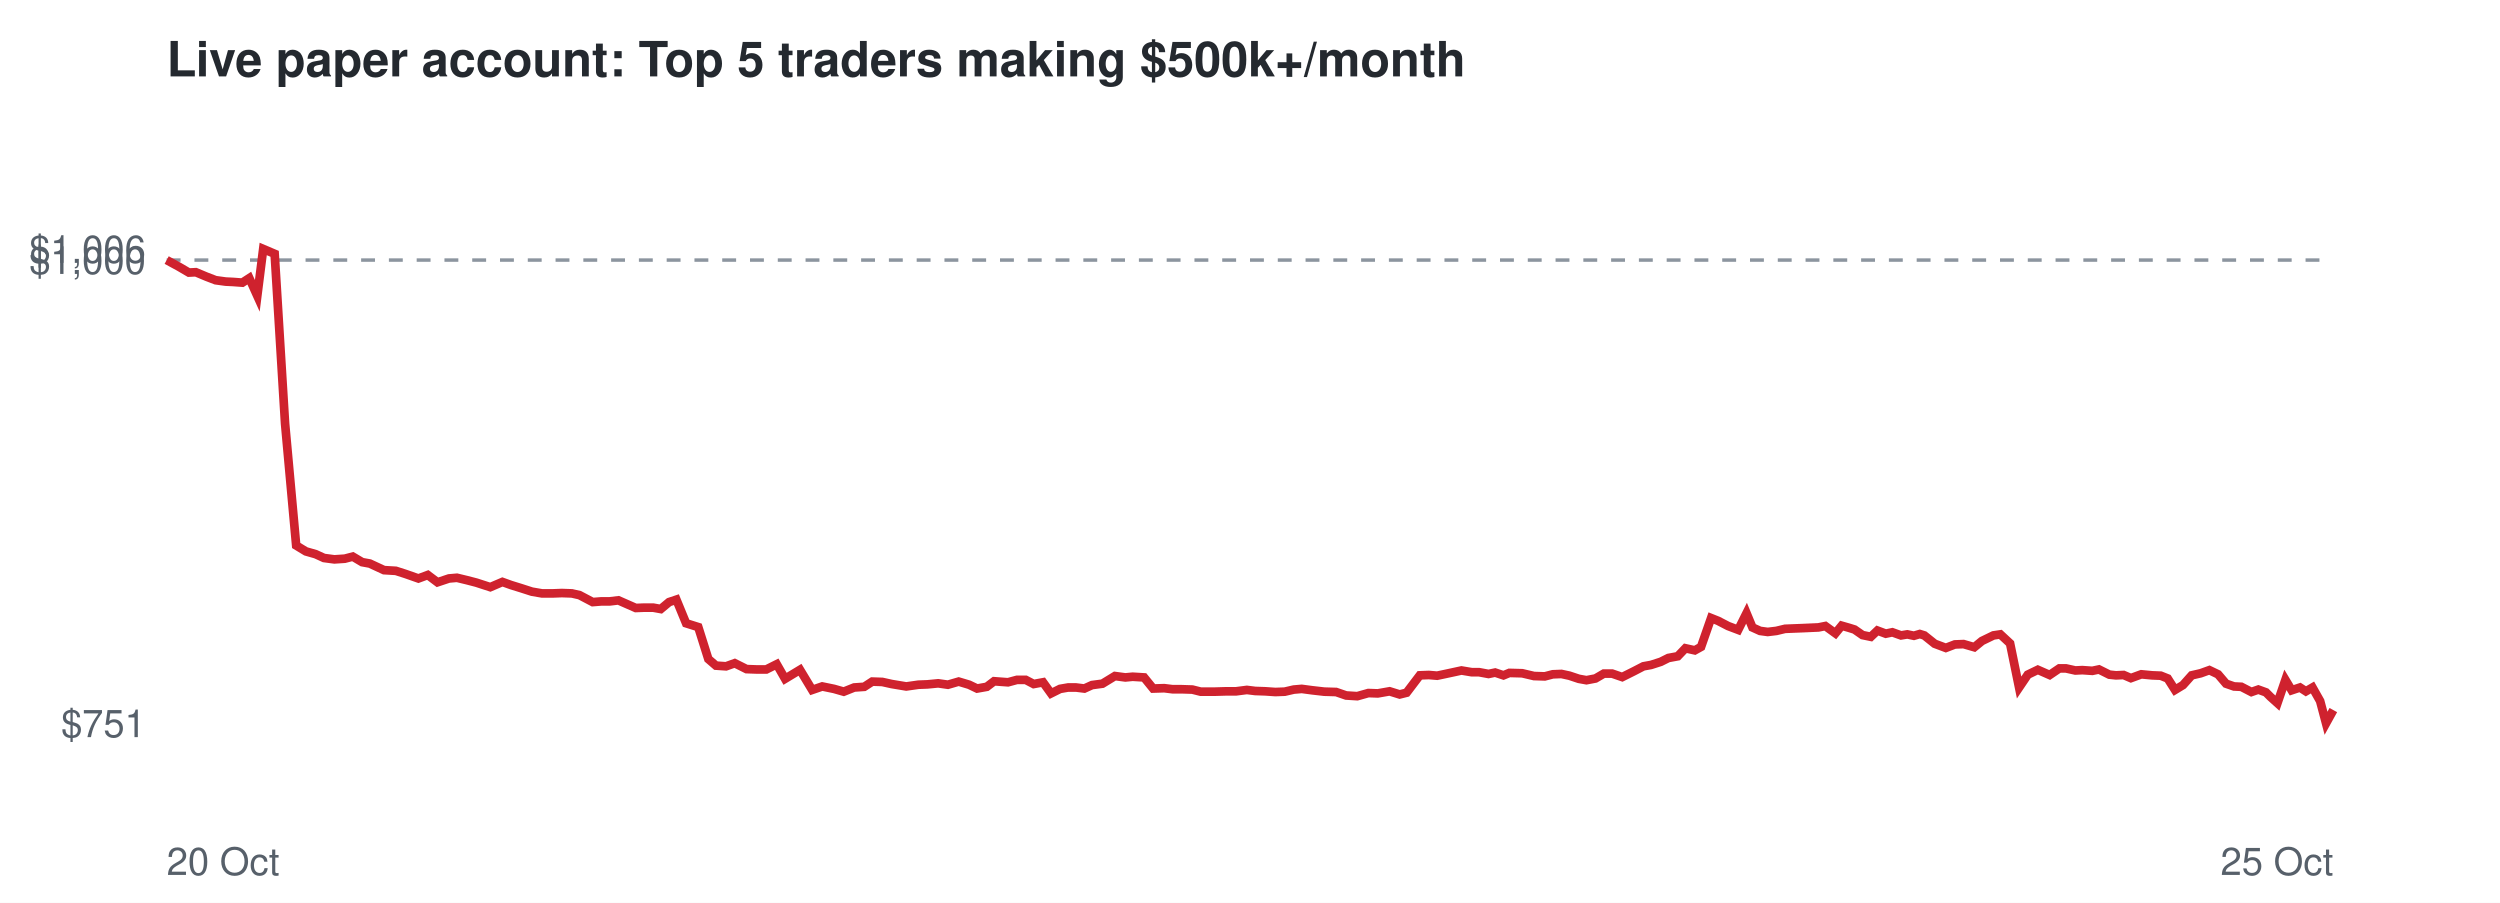
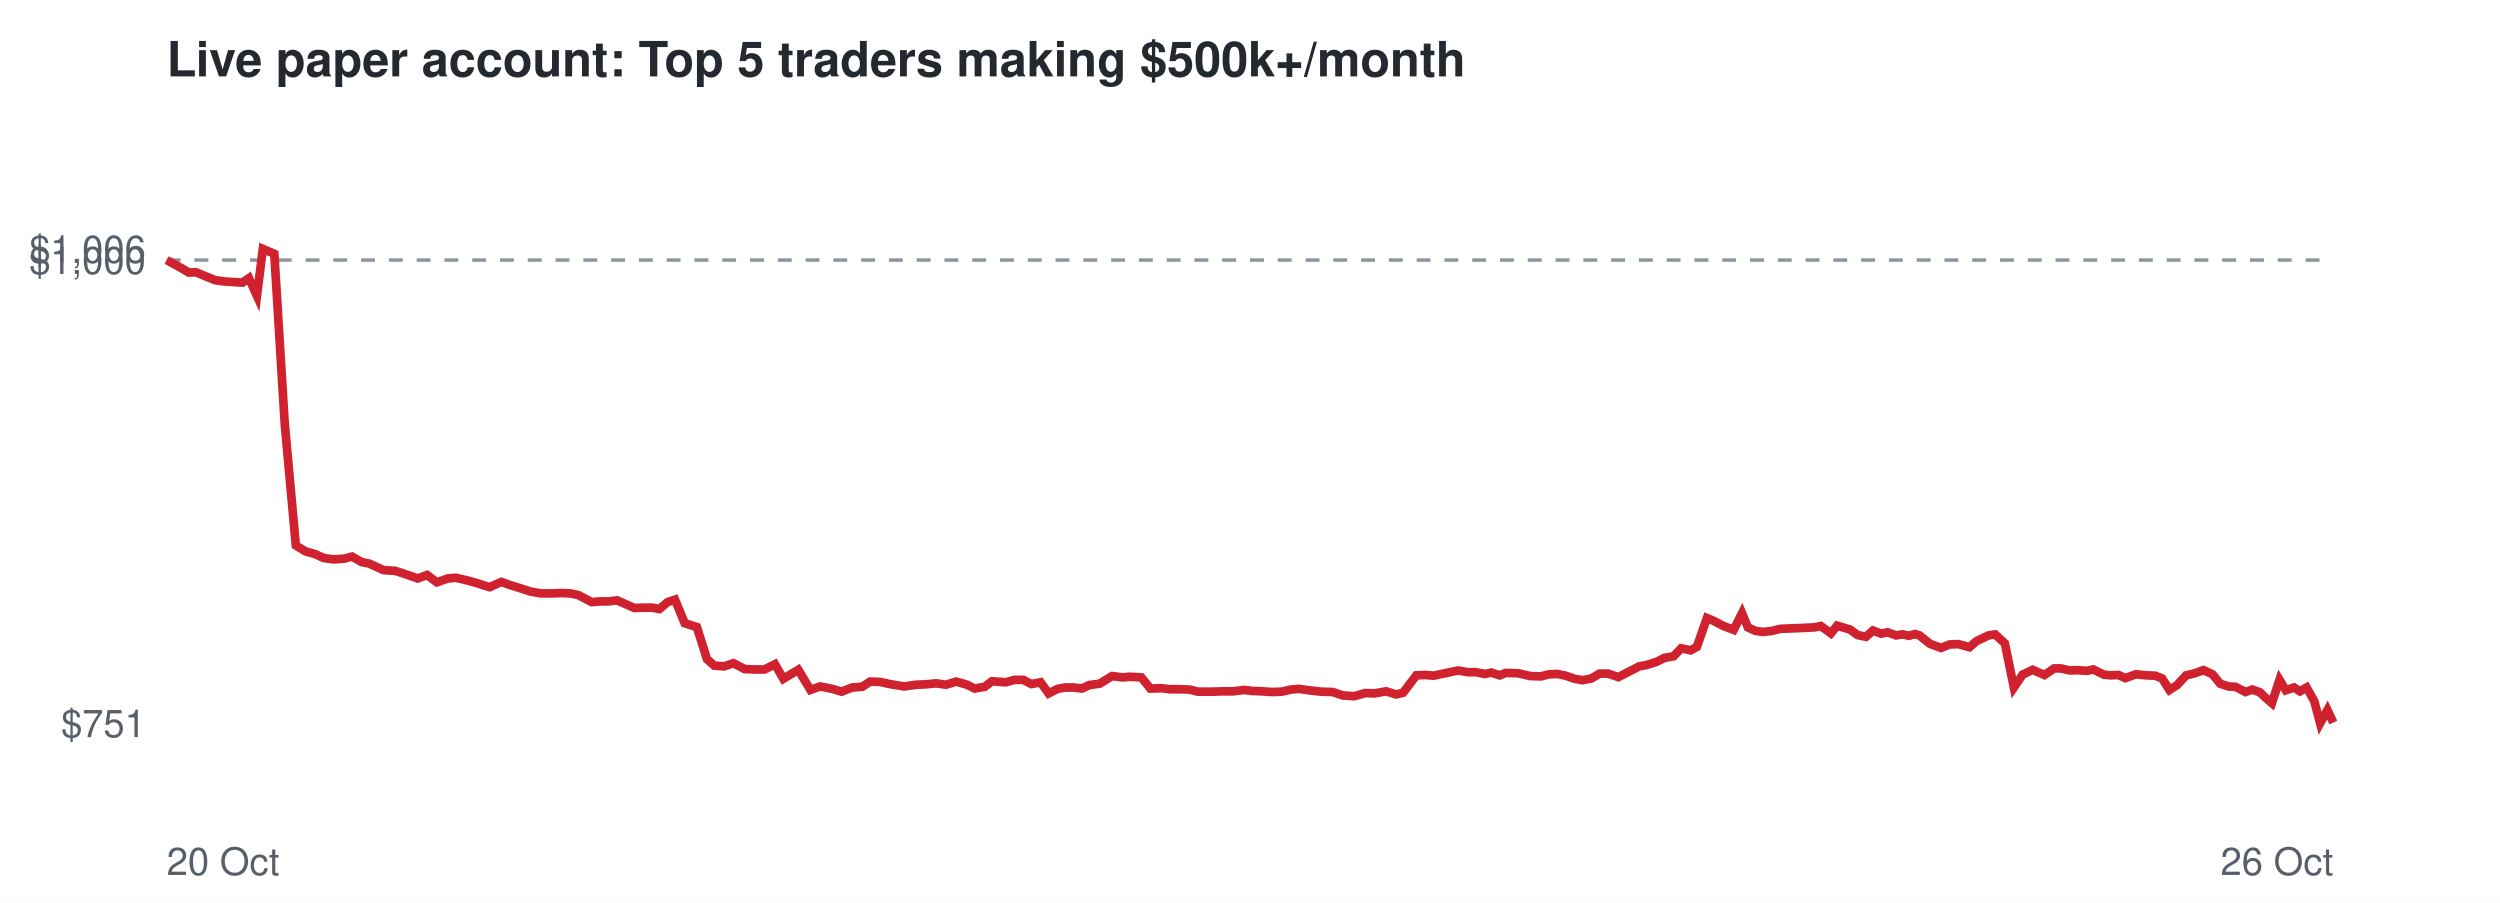
<svg xmlns="http://www.w3.org/2000/svg" viewBox="0 0 720 260" font-family="Helvetica,Arial,sans-serif">
  <rect width="720" height="260" fill="#ffffff" />
  <text x="48" y="22" font-size="14" font-weight="bold" fill="#24292f">Live paper account: Top 5 traders making $500k+/month</text>
  <line x1="48" x2="672" y1="74.9" y2="74.9" stroke="#8c959f" stroke-dasharray="4 4" />
  <text x="42" y="212.3" font-size="11" text-anchor="end" fill="#57606a">$751</text>
  <text x="42" y="78.9" font-size="11" text-anchor="end" fill="#57606a">$1,000</text>
  <text x="42" y="75.7" font-size="11" text-anchor="end" fill="#57606a">$1,006</text>
  <text x="48" y="252" font-size="11" fill="#57606a">20 Oct</text>
-   <text x="672" y="252" font-size="11" text-anchor="end" fill="#57606a">25 Oct</text>
-   <polyline points="48.0,74.9 51.5,76.8 54.4,78.5 56.4,78.4 59.5,79.7 62.1,80.7 65.0,81.1 67.1,81.2 69.8,81.4 71.8,80.1 74.1,85.2 75.8,71.7 79.1,73.1 82.1,122.0 85.3,157.1 88.1,158.8 90.9,159.6 93.3,160.7 96.3,161.1 99.3,160.9 101.6,160.3 104.3,161.9 106.5,162.3 110.6,164.2 114.0,164.4 116.8,165.3 120.5,166.6 123.2,165.6 126.0,167.7 129.3,166.6 131.6,166.4 134.5,167.1 137.2,167.8 141.2,169.1 144.7,167.6 147.2,168.5 150.1,169.4 153.2,170.4 156.1,170.9 159.2,170.9 161.8,170.8 164.7,170.9 166.9,171.4 170.7,173.4 173.2,173.2 175.6,173.2 178.1,172.9 180.6,174.0 183.1,175.1 185.6,175.0 188.1,175.0 190.3,175.4 192.7,173.4 194.8,172.7 197.6,179.5 201.1,180.6 204.0,189.8 206.2,191.7 209.1,191.9 211.6,191.0 215.0,192.7 217.8,192.8 220.7,192.8 223.7,191.3 226.1,195.5 230.4,192.9 233.9,198.7 236.8,197.7 240.2,198.4 243.0,199.2 246.0,198.0 248.9,197.8 251.2,196.3 254.1,196.4 256.8,197.0 261.0,197.7 264.5,197.2 267.1,197.1 270.2,196.8 273.0,197.2 276.1,196.3 279.1,197.2 281.4,198.3 284.2,197.8 286.3,196.2 290.3,196.5 292.9,195.8 295.4,195.8 297.7,197.0 300.4,196.5 302.7,199.7 305.3,198.4 307.6,198.0 309.9,198.0 312.3,198.3 314.5,197.3 317.5,196.9 321.1,194.7 324.1,195.1 326.2,194.9 329.5,195.1 332.1,198.3 335.3,198.2 337.7,198.5 340.3,198.5 343.4,198.6 345.8,199.2 349.8,199.2 353.2,199.1 356.0,199.1 359.1,198.7 361.5,199.0 364.4,199.1 367.3,199.3 370.0,199.2 372.6,198.6 374.9,198.4 377.9,198.8 381.4,199.2 384.8,199.3 387.7,200.3 390.9,200.5 394.1,199.6 396.8,199.7 400.2,199.1 403.1,200.0 405.1,199.5 408.9,194.5 411.5,194.4 413.9,194.6 415.8,194.2 418.6,193.6 420.9,193.1 423.9,193.6 426.0,193.6 428.7,194.1 430.6,193.7 433.0,194.5 434.7,193.8 438.4,193.9 441.8,194.7 444.9,194.8 447.2,194.2 449.7,194.1 452.0,194.6 454.7,195.5 456.9,195.9 459.5,195.4 461.9,194.0 464.3,194.0 467.2,195.0 470.6,193.3 473.3,191.9 475.5,191.5 478.3,190.6 480.5,189.5 483.2,189.0 485.4,186.7 488.1,187.3 489.9,186.3 492.8,178.0 494.8,178.8 497.7,180.3 500.6,181.4 503.0,176.6 504.7,180.7 506.9,181.7 509.1,182.0 511.6,181.7 514.1,181.1 516.6,181.0 519.2,180.9 521.4,180.8 523.7,180.7 525.7,180.3 528.6,182.4 530.4,180.2 532.5,180.8 534.1,181.3 536.4,182.9 538.8,183.4 540.7,181.6 543.1,182.5 545.0,182.1 547.5,183.0 549.3,182.7 551.2,183.1 552.9,182.6 554.2,183.0 557.2,185.4 560.4,186.6 563.0,185.6 565.5,185.5 568.6,186.4 570.8,184.6 574.1,183.0 576.1,182.7 578.9,185.3 581.5,198.0 584.0,194.3 586.9,192.9 590.3,194.4 593.1,192.5 595.0,192.5 597.7,193.1 599.7,193.0 602.6,193.2 604.5,192.8 607.5,194.3 609.4,194.5 611.6,194.4 613.7,195.3 616.7,194.2 619.8,194.5 622.3,194.6 624.3,195.4 626.4,198.7 628.7,197.3 631.2,194.5 633.8,193.9 636.3,193.0 638.8,194.2 641.1,196.9 643.4,197.7 645.5,197.8 648.4,199.3 650.4,198.6 652.6,199.4 653.9,200.7 655.9,202.5 658.2,195.8 660.0,198.8 662.4,198.0 664.1,199.1 666.0,198.0 668.2,201.9 669.9,208.3 672.0,204.5" fill="none" stroke="#cf222e" stroke-width="2.5" />
+   <text x="672" y="252" font-size="11" text-anchor="end" fill="#57606a">26 Oct</text>
+   <polyline points="48.0,74.9 51.5,76.8 54.4,78.5 56.4,78.4 59.5,79.7 62.0,80.7 65.0,81.1 67.0,81.2 69.8,81.4 71.7,80.1 74.0,85.2 75.7,71.7 79.0,73.1 82.0,122.0 85.2,157.1 88.0,158.8 90.8,159.6 93.2,160.7 96.1,161.1 99.1,160.9 101.4,160.3 104.2,161.9 106.3,162.3 110.5,164.2 113.8,164.4 116.6,165.3 120.3,166.6 123.0,165.6 125.8,167.7 129.0,166.6 131.3,166.4 134.3,167.1 136.9,167.8 141.0,169.1 144.4,167.6 146.9,168.5 149.8,169.4 152.9,170.4 155.8,170.9 158.9,170.9 161.5,170.8 164.3,170.9 166.6,171.4 170.4,173.4 172.9,173.2 175.2,173.2 177.7,172.9 180.2,174.0 182.7,175.1 185.3,175.0 187.7,175.0 189.9,175.4 192.3,173.4 194.4,172.7 197.2,179.5 200.7,180.6 203.6,189.8 205.7,191.7 208.6,191.9 211.2,191.0 214.5,192.7 217.3,192.8 220.2,192.8 223.2,191.3 225.6,195.5 229.9,192.9 233.4,198.7 236.2,197.7 239.7,198.4 242.4,199.2 245.4,198.0 248.3,197.8 250.6,196.3 253.5,196.4 256.2,197.0 260.4,197.7 263.9,197.2 266.5,197.1 269.6,196.8 272.4,197.2 275.4,196.3 278.5,197.2 280.7,198.3 283.6,197.8 285.7,196.2 289.6,196.5 292.2,195.8 294.7,195.8 297.0,197.0 299.7,196.5 302.0,199.7 304.6,198.4 306.8,198.0 309.2,198.0 311.6,198.3 313.7,197.3 316.7,196.9 320.3,194.7 323.4,195.1 325.4,194.9 328.7,195.1 331.3,198.3 334.5,198.2 336.9,198.5 339.5,198.5 342.6,198.6 345.0,199.2 349.0,199.2 352.4,199.1 355.2,199.1 358.3,198.7 360.7,199.0 363.5,199.1 366.4,199.3 369.1,199.2 371.7,198.6 374.0,198.4 377.0,198.8 380.4,199.2 383.8,199.3 386.8,200.3 390.0,200.5 393.2,199.6 395.9,199.7 399.2,199.1 402.1,200.0 404.1,199.5 407.9,194.5 410.5,194.4 412.9,194.6 414.7,194.2 417.6,193.6 419.9,193.1 422.9,193.6 425.0,193.6 427.7,194.1 429.5,193.7 431.9,194.5 433.6,193.8 437.3,193.9 440.7,194.7 443.8,194.8 446.1,194.2 448.5,194.1 450.9,194.6 453.5,195.5 455.8,195.9 458.3,195.4 460.7,194.0 463.1,194.0 466.1,195.0 469.4,193.3 472.1,191.9 474.3,191.5 477.1,190.6 479.3,189.5 482.0,189.0 484.2,186.7 486.9,187.3 488.7,186.3 491.6,178.0 493.5,178.8 496.4,180.3 499.3,181.4 501.7,176.6 503.4,180.7 505.6,181.7 507.8,182.0 510.3,181.7 512.8,181.1 515.3,181.0 517.9,180.9 520.1,180.8 522.4,180.7 524.4,180.3 527.3,182.4 529.1,180.2 531.1,180.8 532.8,181.3 535.0,182.9 537.4,183.4 539.4,181.6 541.8,182.5 543.6,182.1 546.1,183.0 547.9,182.7 549.8,183.1 551.5,182.6 552.8,183.0 555.8,185.4 559.0,186.6 561.5,185.6 564.0,185.5 567.2,186.4 569.3,184.6 572.7,183.0 574.6,182.7 577.4,185.3 580.0,198.0 582.5,194.3 585.4,192.9 588.8,194.4 591.6,192.5 593.5,192.5 596.2,193.1 598.2,193.0 601.0,193.2 602.9,192.8 605.9,194.3 607.8,194.5 610.1,194.4 612.1,195.3 615.1,194.2 618.2,194.5 620.7,194.6 622.7,195.4 624.8,198.7 627.0,197.3 629.6,194.5 632.1,193.9 634.6,193.0 637.2,194.2 639.4,196.9 641.8,197.7 643.8,197.8 646.7,199.3 648.7,198.6 650.9,199.4 652.2,200.7 654.3,202.5 656.5,195.8 658.3,198.8 660.7,198.0 662.4,199.1 664.3,198.0 666.5,201.9 668.2,208.3 670.3,204.5 672.0,208.1" fill="none" stroke="#cf222e" stroke-width="2.5" />
</svg>
